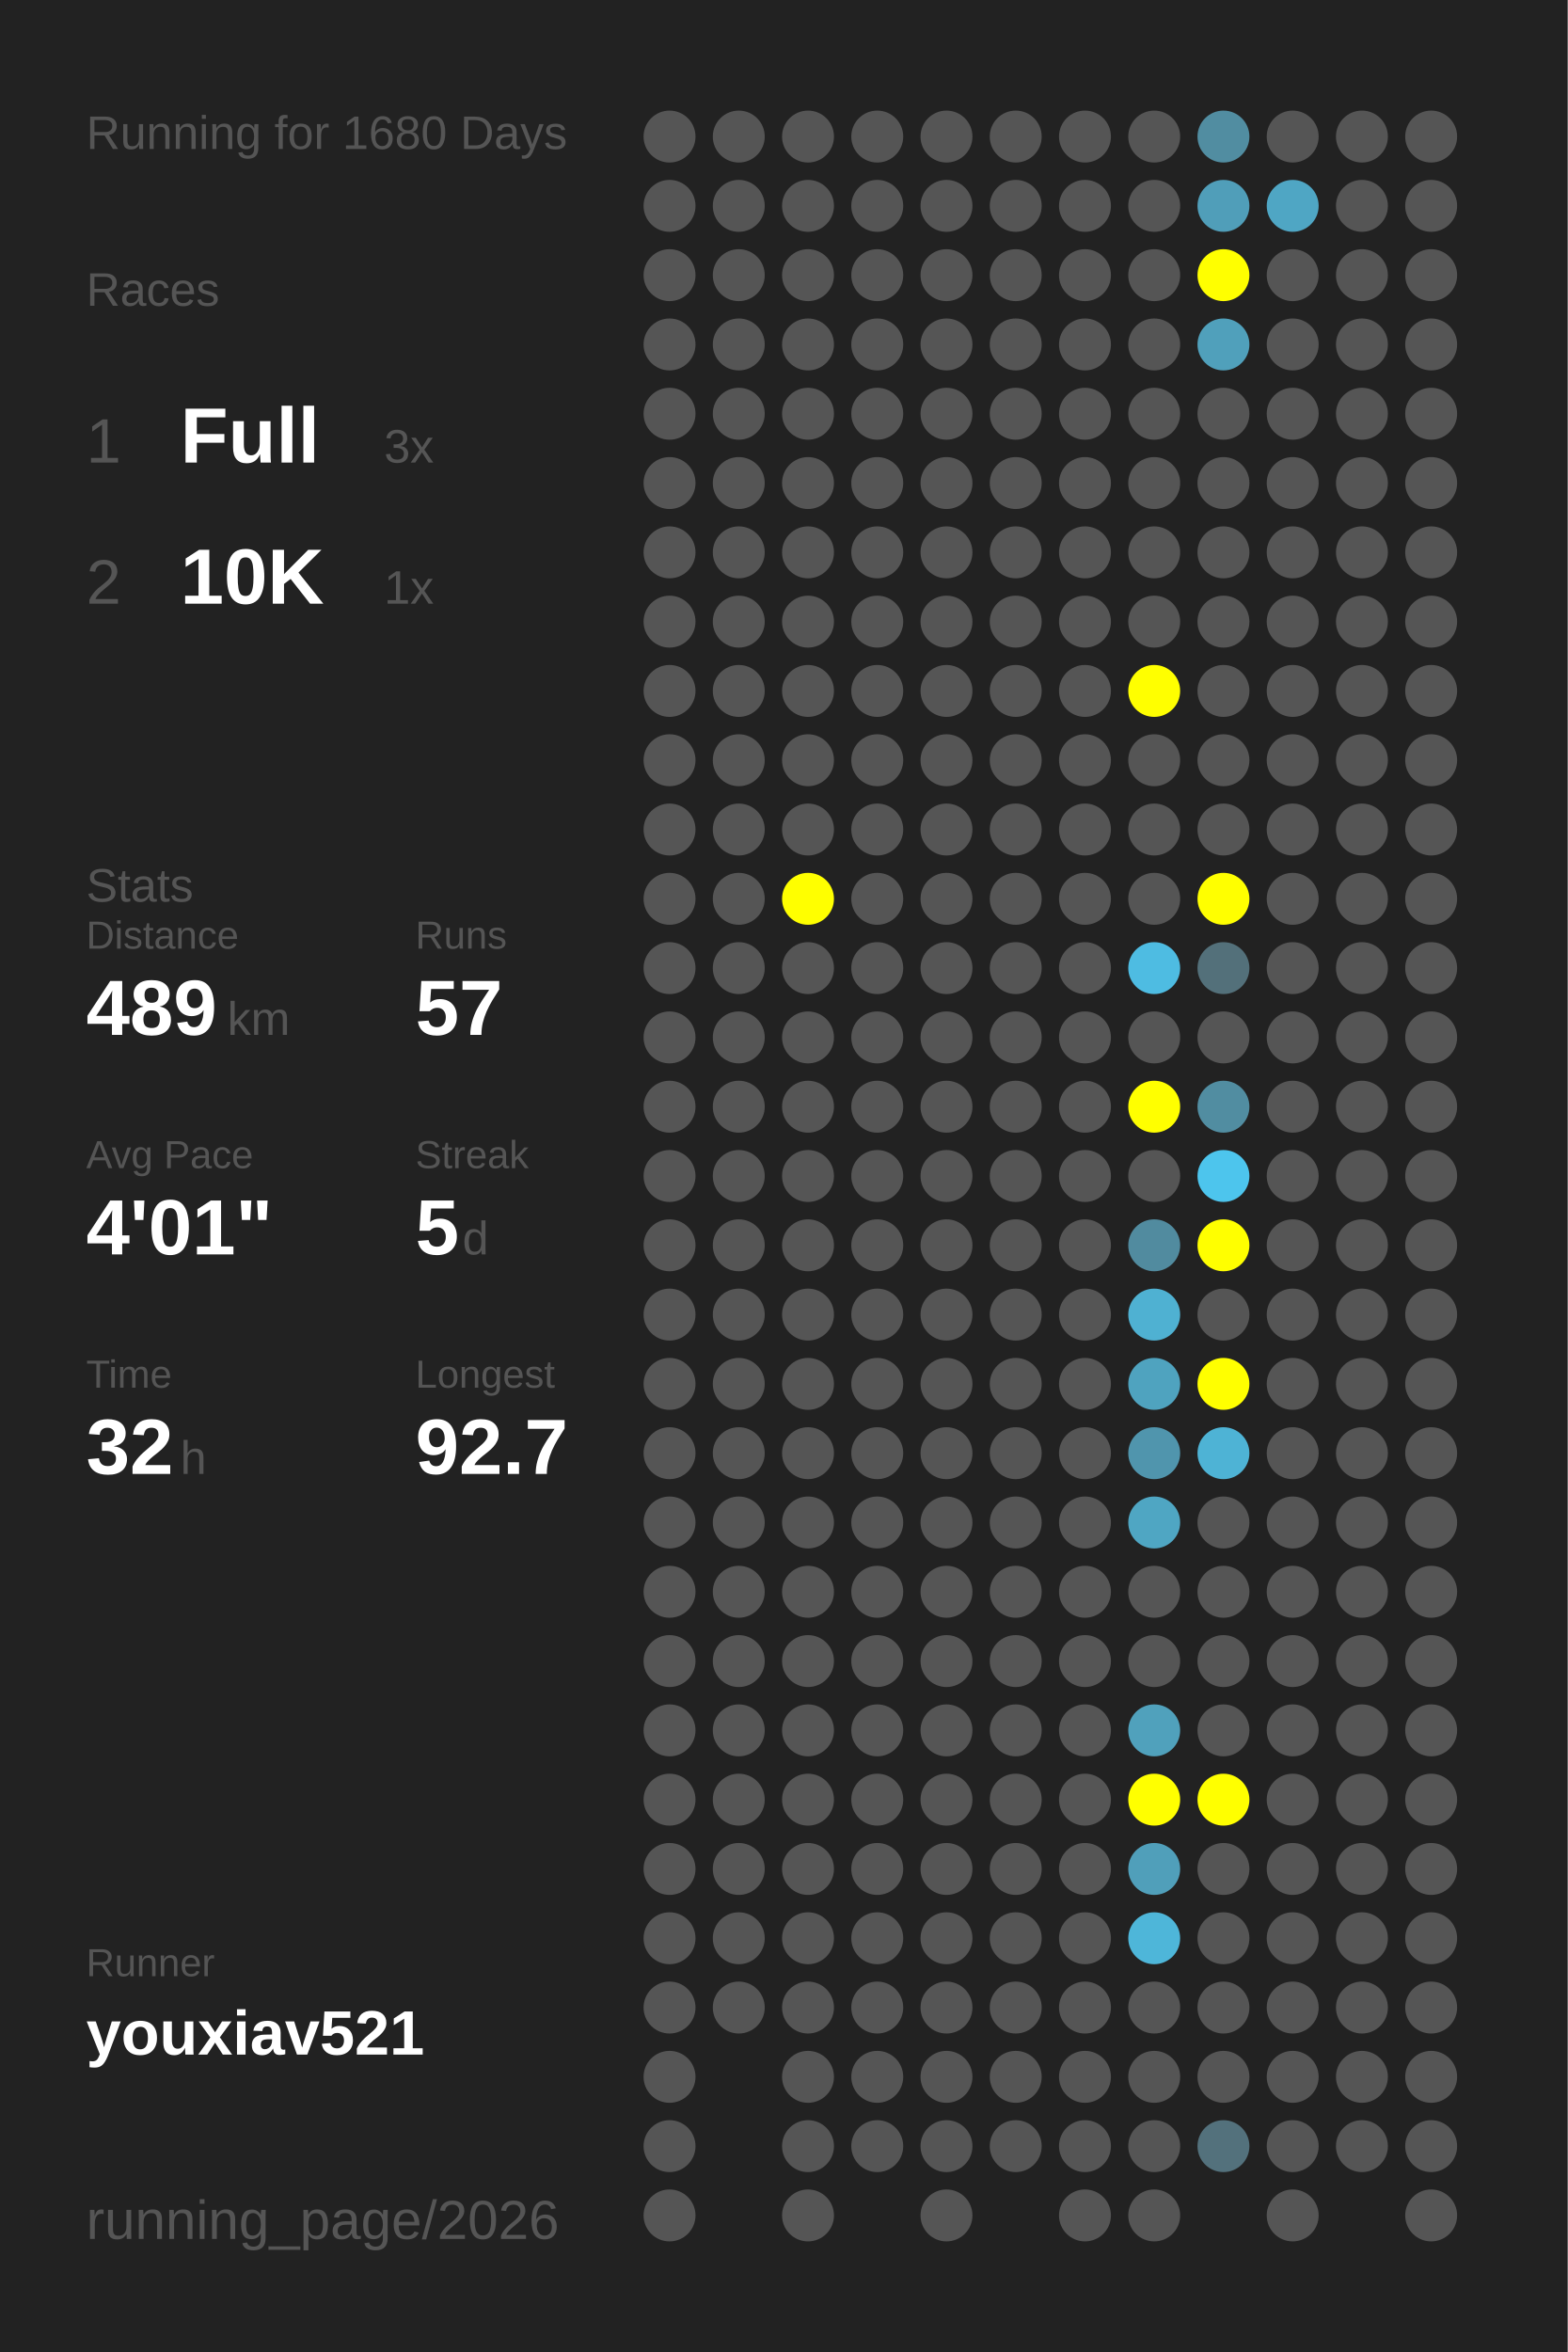
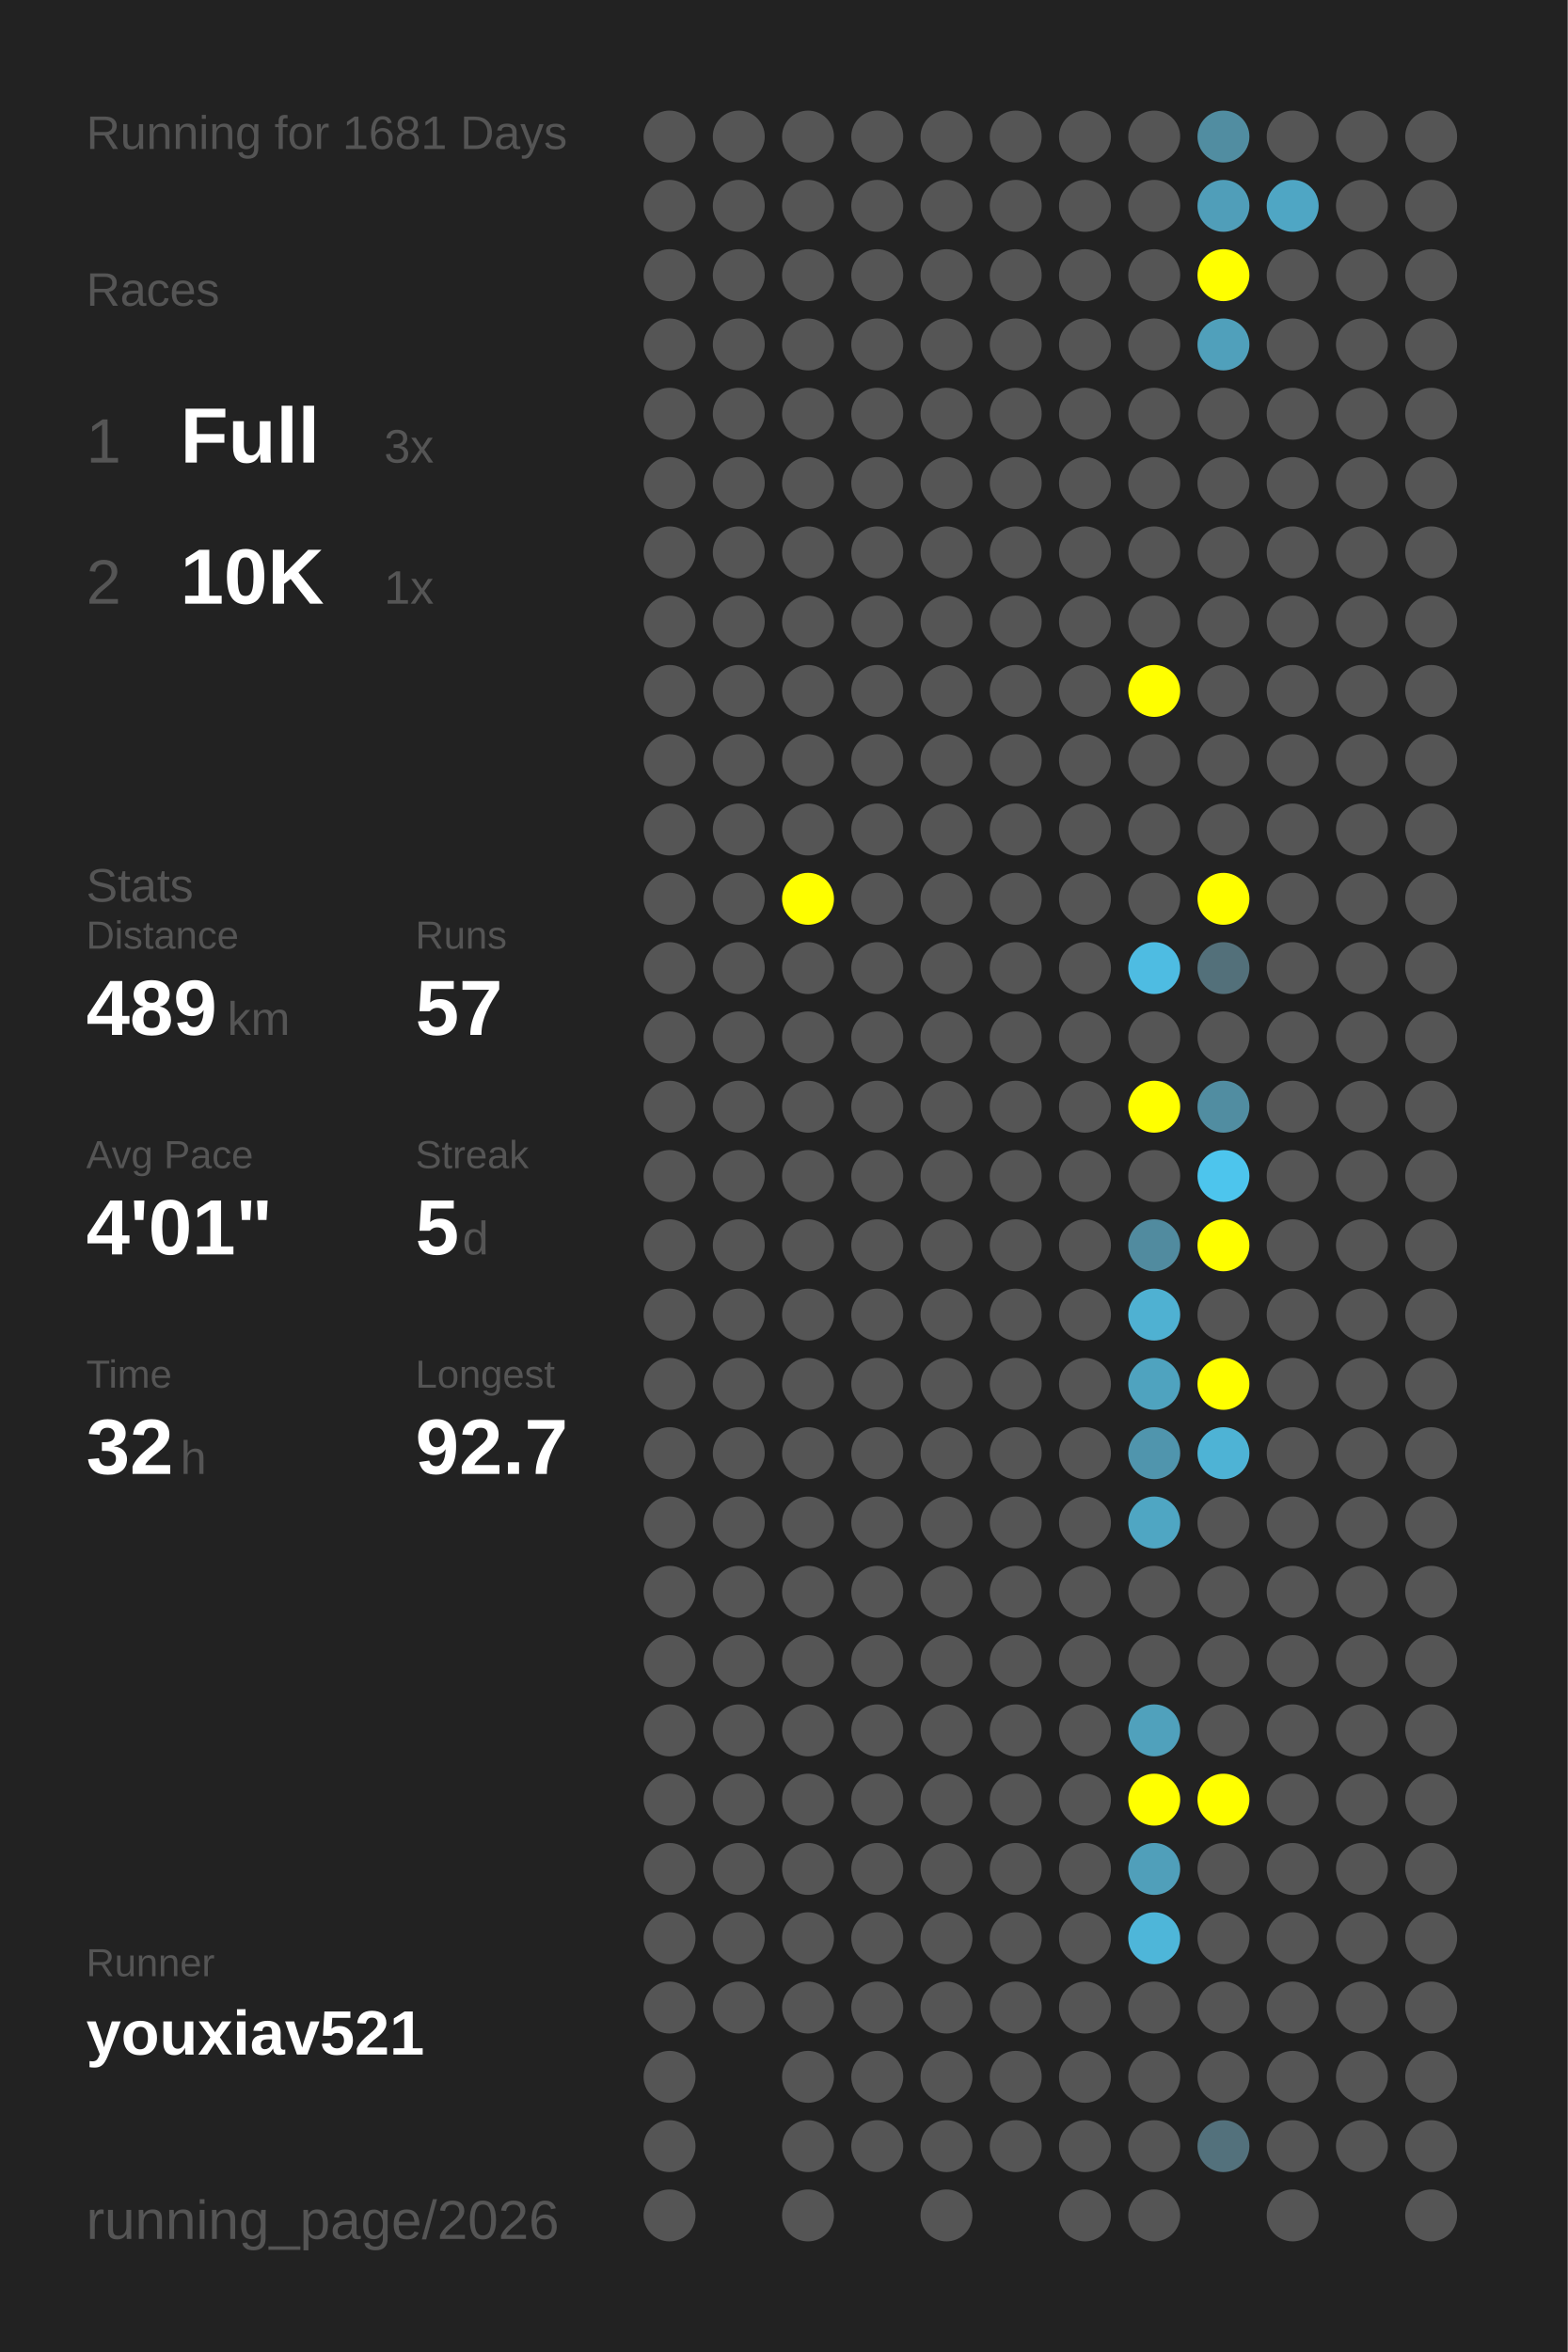
<svg xmlns="http://www.w3.org/2000/svg" baseProfile="full" height="300mm" version="1.1" viewBox="0,0,200,300" width="200mm">
  <defs />
  <rect fill="#222222" height="300" width="200" x="0" y="0" />
-   <text fill="#555555" style="font-size:6px; font-family:Arial;" x="11" y="19">Running for 1680 Days</text>
+   <text fill="#555555" style="font-size:6px; font-family:Arial;" x="11" y="19">Running for 1681 Days</text>
  <text fill="#555555" style="font-size:6px; font-family:Arial;" x="11" y="39">Races</text>
  <text fill="#555555" style="font-size:8px; font-family:Arial;" x="11" y="59">1</text>
  <text fill="#FFFFFF" style="font-size:10px; font-family:Arial; font-weight:bold;" x="23" y="59">Full</text>
  <text fill="#555555" style="font-size:6px; font-family:Arial;" x="49" y="59">3x</text>
  <text fill="#555555" style="font-size:8px; font-family:Arial;" x="11" y="77">2</text>
  <text fill="#FFFFFF" style="font-size:10px; font-family:Arial; font-weight:bold;" x="23" y="77">10K</text>
  <text fill="#555555" style="font-size:6px; font-family:Arial;" x="49" y="77">1x</text>
  <text fill="#555555" style="font-size:6px; font-family:Arial;" x="11" y="115">Stats</text>
  <text fill="#555555" style="font-size:5px; font-family:Arial;" x="11" y="121">Distance</text>
  <text fill="#FFFFFF" style="font-size:10px; font-family:Arial; font-weight:bold;" x="11" y="132">489</text>
  <text fill="#555555" style="font-size:6px; font-family:Arial;" x="29" y="132">km</text>
  <text fill="#555555" style="font-size:5px; font-family:Arial;" x="53" y="121">Runs</text>
  <text fill="#FFFFFF" style="font-size:10px; font-family:Arial; font-weight:bold;" x="53" y="132">57</text>
  <text fill="#555555" style="font-size:5px; font-family:Arial;" x="11" y="149">Avg Pace</text>
  <text fill="#FFFFFF" style="font-size:10px; font-family:Arial; font-weight:bold;" x="11" y="160">4'01"</text>
  <text fill="#555555" style="font-size:5px; font-family:Arial;" x="53" y="149">Streak</text>
  <text fill="#FFFFFF" style="font-size:10px; font-family:Arial; font-weight:bold;" x="53" y="160">5</text>
  <text fill="#555555" style="font-size:6px; font-family:Arial;" x="59" y="160">d</text>
  <text fill="#555555" style="font-size:5px; font-family:Arial;" x="11" y="177">Time</text>
  <text fill="#FFFFFF" style="font-size:10px; font-family:Arial; font-weight:bold;" x="11" y="188">32</text>
  <text fill="#555555" style="font-size:6px; font-family:Arial;" x="23" y="188">h</text>
  <text fill="#555555" style="font-size:5px; font-family:Arial;" x="53" y="177">Longest</text>
  <text fill="#FFFFFF" style="font-size:10px; font-family:Arial; font-weight:bold;" x="53" y="188">92.7</text>
  <text fill="#555555" style="font-size:5px; font-family:Arial;" x="11" y="252.065">Runner</text>
  <text fill="#FFFFFF" style="font-size:8px; font-family:Arial; font-weight:bold;" x="11" y="262.065">youxiav521</text>
  <text fill="#555555" style="font-size:7px; font-family:Arial;" x="11" y="285.581">running_page/2026</text>
  <circle cx="85.417" cy="17.419" fill="#555555" r="3.312" />
  <circle cx="85.417" cy="26.258" fill="#555555" r="3.312" />
  <circle cx="85.417" cy="35.097" fill="#555555" r="3.312" />
  <circle cx="85.417" cy="43.935" fill="#555555" r="3.312" />
  <circle cx="85.417" cy="52.774" fill="#555555" r="3.312" />
  <circle cx="85.417" cy="61.613" fill="#555555" r="3.312" />
  <circle cx="85.417" cy="70.452" fill="#555555" r="3.312" />
  <circle cx="85.417" cy="79.29" fill="#555555" r="3.312" />
  <circle cx="85.417" cy="88.129" fill="#555555" r="3.312" />
  <circle cx="85.417" cy="96.968" fill="#555555" r="3.312" />
  <circle cx="85.417" cy="105.806" fill="#555555" r="3.312" />
  <circle cx="85.417" cy="114.645" fill="#555555" r="3.312" />
  <circle cx="85.417" cy="123.484" fill="#555555" r="3.312" />
  <circle cx="85.417" cy="132.323" fill="#555555" r="3.312" />
  <circle cx="85.417" cy="141.161" fill="#555555" r="3.312" />
  <circle cx="85.417" cy="150" fill="#555555" r="3.312" />
  <circle cx="85.417" cy="158.839" fill="#555555" r="3.312" />
  <circle cx="85.417" cy="167.677" fill="#555555" r="3.312" />
  <circle cx="85.417" cy="176.516" fill="#555555" r="3.312" />
  <circle cx="85.417" cy="185.355" fill="#555555" r="3.312" />
  <circle cx="85.417" cy="194.194" fill="#555555" r="3.312" />
  <circle cx="85.417" cy="203.032" fill="#555555" r="3.312" />
  <circle cx="85.417" cy="211.871" fill="#555555" r="3.312" />
  <circle cx="85.417" cy="220.71" fill="#555555" r="3.312" />
  <circle cx="85.417" cy="229.548" fill="#555555" r="3.312" />
  <circle cx="85.417" cy="238.387" fill="#555555" r="3.312" />
  <circle cx="85.417" cy="247.226" fill="#555555" r="3.312" />
  <circle cx="85.417" cy="256.065" fill="#555555" r="3.312" />
  <circle cx="85.417" cy="264.903" fill="#555555" r="3.312" />
  <circle cx="85.417" cy="273.742" fill="#555555" r="3.312" />
  <circle cx="85.417" cy="282.581" fill="#555555" r="3.312" />
  <circle cx="94.25" cy="17.419" fill="#555555" r="3.312" />
  <circle cx="94.25" cy="26.258" fill="#555555" r="3.312" />
  <circle cx="94.25" cy="35.097" fill="#555555" r="3.312" />
  <circle cx="94.25" cy="43.935" fill="#555555" r="3.312" />
  <circle cx="94.25" cy="52.774" fill="#555555" r="3.312" />
  <circle cx="94.25" cy="61.613" fill="#555555" r="3.312" />
  <circle cx="94.25" cy="70.452" fill="#555555" r="3.312" />
  <circle cx="94.25" cy="79.29" fill="#555555" r="3.312" />
  <circle cx="94.25" cy="88.129" fill="#555555" r="3.312" />
  <circle cx="94.25" cy="96.968" fill="#555555" r="3.312" />
  <circle cx="94.25" cy="105.806" fill="#555555" r="3.312" />
  <circle cx="94.25" cy="114.645" fill="#555555" r="3.312" />
  <circle cx="94.25" cy="123.484" fill="#555555" r="3.312" />
  <circle cx="94.25" cy="132.323" fill="#555555" r="3.312" />
  <circle cx="94.25" cy="141.161" fill="#555555" r="3.312" />
  <circle cx="94.25" cy="150" fill="#555555" r="3.312" />
  <circle cx="94.25" cy="158.839" fill="#555555" r="3.312" />
  <circle cx="94.25" cy="167.677" fill="#555555" r="3.312" />
  <circle cx="94.25" cy="176.516" fill="#555555" r="3.312" />
  <circle cx="94.25" cy="185.355" fill="#555555" r="3.312" />
  <circle cx="94.25" cy="194.194" fill="#555555" r="3.312" />
  <circle cx="94.25" cy="203.032" fill="#555555" r="3.312" />
  <circle cx="94.25" cy="211.871" fill="#555555" r="3.312" />
  <circle cx="94.25" cy="220.71" fill="#555555" r="3.312" />
  <circle cx="94.25" cy="229.548" fill="#555555" r="3.312" />
  <circle cx="94.25" cy="238.387" fill="#555555" r="3.312" />
  <circle cx="94.25" cy="247.226" fill="#555555" r="3.312" />
  <circle cx="94.25" cy="256.065" fill="#555555" r="3.312" />
  <circle cx="103.083" cy="17.419" fill="#555555" r="3.312" />
  <circle cx="103.083" cy="26.258" fill="#555555" r="3.312" />
  <circle cx="103.083" cy="35.097" fill="#555555" r="3.312" />
  <circle cx="103.083" cy="43.935" fill="#555555" r="3.312" />
  <circle cx="103.083" cy="52.774" fill="#555555" r="3.312" />
  <circle cx="103.083" cy="61.613" fill="#555555" r="3.312" />
  <circle cx="103.083" cy="70.452" fill="#555555" r="3.312" />
  <circle cx="103.083" cy="79.29" fill="#555555" r="3.312" />
  <circle cx="103.083" cy="88.129" fill="#555555" r="3.312" />
  <circle cx="103.083" cy="96.968" fill="#555555" r="3.312" />
  <circle cx="103.083" cy="105.806" fill="#555555" r="3.312" />
  <circle cx="103.083" cy="114.645" fill="#FFFF00" r="3.312" />
  <circle cx="103.083" cy="123.484" fill="#555555" r="3.312" />
  <circle cx="103.083" cy="132.323" fill="#555555" r="3.312" />
  <circle cx="103.083" cy="141.161" fill="#555555" r="3.312" />
  <circle cx="103.083" cy="150" fill="#555555" r="3.312" />
  <circle cx="103.083" cy="158.839" fill="#555555" r="3.312" />
  <circle cx="103.083" cy="167.677" fill="#555555" r="3.312" />
  <circle cx="103.083" cy="176.516" fill="#555555" r="3.312" />
  <circle cx="103.083" cy="185.355" fill="#555555" r="3.312" />
  <circle cx="103.083" cy="194.194" fill="#555555" r="3.312" />
  <circle cx="103.083" cy="203.032" fill="#555555" r="3.312" />
  <circle cx="103.083" cy="211.871" fill="#555555" r="3.312" />
  <circle cx="103.083" cy="220.71" fill="#555555" r="3.312" />
  <circle cx="103.083" cy="229.548" fill="#555555" r="3.312" />
  <circle cx="103.083" cy="238.387" fill="#555555" r="3.312" />
  <circle cx="103.083" cy="247.226" fill="#555555" r="3.312" />
  <circle cx="103.083" cy="256.065" fill="#555555" r="3.312" />
  <circle cx="103.083" cy="264.903" fill="#555555" r="3.312" />
  <circle cx="103.083" cy="273.742" fill="#555555" r="3.312" />
  <circle cx="103.083" cy="282.581" fill="#555555" r="3.312" />
  <circle cx="111.917" cy="17.419" fill="#555555" r="3.312" />
  <circle cx="111.917" cy="26.258" fill="#555555" r="3.312" />
  <circle cx="111.917" cy="35.097" fill="#555555" r="3.312" />
  <circle cx="111.917" cy="43.935" fill="#555555" r="3.312" />
  <circle cx="111.917" cy="52.774" fill="#555555" r="3.312" />
  <circle cx="111.917" cy="61.613" fill="#555555" r="3.312" />
  <circle cx="111.917" cy="70.452" fill="#555555" r="3.312" />
  <circle cx="111.917" cy="79.29" fill="#555555" r="3.312" />
  <circle cx="111.917" cy="88.129" fill="#555555" r="3.312" />
  <circle cx="111.917" cy="96.968" fill="#555555" r="3.312" />
  <circle cx="111.917" cy="105.806" fill="#555555" r="3.312" />
  <circle cx="111.917" cy="114.645" fill="#555555" r="3.312" />
  <circle cx="111.917" cy="123.484" fill="#555555" r="3.312" />
  <circle cx="111.917" cy="132.323" fill="#555555" r="3.312" />
  <circle cx="111.917" cy="141.161" fill="#555555" r="3.312" />
  <circle cx="111.917" cy="150" fill="#555555" r="3.312" />
  <circle cx="111.917" cy="158.839" fill="#555555" r="3.312" />
  <circle cx="111.917" cy="167.677" fill="#555555" r="3.312" />
  <circle cx="111.917" cy="176.516" fill="#555555" r="3.312" />
  <circle cx="111.917" cy="185.355" fill="#555555" r="3.312" />
  <circle cx="111.917" cy="194.194" fill="#555555" r="3.312" />
  <circle cx="111.917" cy="203.032" fill="#555555" r="3.312" />
  <circle cx="111.917" cy="211.871" fill="#555555" r="3.312" />
  <circle cx="111.917" cy="220.71" fill="#555555" r="3.312" />
  <circle cx="111.917" cy="229.548" fill="#555555" r="3.312" />
  <circle cx="111.917" cy="238.387" fill="#555555" r="3.312" />
  <circle cx="111.917" cy="247.226" fill="#555555" r="3.312" />
  <circle cx="111.917" cy="256.065" fill="#555555" r="3.312" />
  <circle cx="111.917" cy="264.903" fill="#555555" r="3.312" />
  <circle cx="111.917" cy="273.742" fill="#555555" r="3.312" />
  <circle cx="120.75" cy="17.419" fill="#555555" r="3.312" />
  <circle cx="120.75" cy="26.258" fill="#555555" r="3.312" />
  <circle cx="120.75" cy="35.097" fill="#555555" r="3.312" />
  <circle cx="120.75" cy="43.935" fill="#555555" r="3.312" />
  <circle cx="120.75" cy="52.774" fill="#555555" r="3.312" />
  <circle cx="120.75" cy="61.613" fill="#555555" r="3.312" />
  <circle cx="120.75" cy="70.452" fill="#555555" r="3.312" />
  <circle cx="120.75" cy="79.29" fill="#555555" r="3.312" />
  <circle cx="120.75" cy="88.129" fill="#555555" r="3.312" />
  <circle cx="120.75" cy="96.968" fill="#555555" r="3.312" />
  <circle cx="120.75" cy="105.806" fill="#555555" r="3.312" />
  <circle cx="120.75" cy="114.645" fill="#555555" r="3.312" />
  <circle cx="120.75" cy="123.484" fill="#555555" r="3.312" />
  <circle cx="120.75" cy="132.323" fill="#555555" r="3.312" />
  <circle cx="120.75" cy="141.161" fill="#555555" r="3.312" />
  <circle cx="120.75" cy="150" fill="#555555" r="3.312" />
  <circle cx="120.75" cy="158.839" fill="#555555" r="3.312" />
  <circle cx="120.75" cy="167.677" fill="#555555" r="3.312" />
  <circle cx="120.75" cy="176.516" fill="#555555" r="3.312" />
  <circle cx="120.75" cy="185.355" fill="#555555" r="3.312" />
  <circle cx="120.75" cy="194.194" fill="#555555" r="3.312" />
  <circle cx="120.75" cy="203.032" fill="#555555" r="3.312" />
  <circle cx="120.75" cy="211.871" fill="#555555" r="3.312" />
  <circle cx="120.75" cy="220.71" fill="#555555" r="3.312" />
  <circle cx="120.75" cy="229.548" fill="#555555" r="3.312" />
  <circle cx="120.75" cy="238.387" fill="#555555" r="3.312" />
  <circle cx="120.75" cy="247.226" fill="#555555" r="3.312" />
  <circle cx="120.75" cy="256.065" fill="#555555" r="3.312" />
  <circle cx="120.75" cy="264.903" fill="#555555" r="3.312" />
  <circle cx="120.75" cy="273.742" fill="#555555" r="3.312" />
  <circle cx="120.75" cy="282.581" fill="#555555" r="3.312" />
  <circle cx="129.583" cy="17.419" fill="#555555" r="3.312" />
  <circle cx="129.583" cy="26.258" fill="#555555" r="3.312" />
  <circle cx="129.583" cy="35.097" fill="#555555" r="3.312" />
  <circle cx="129.583" cy="43.935" fill="#555555" r="3.312" />
  <circle cx="129.583" cy="52.774" fill="#555555" r="3.312" />
  <circle cx="129.583" cy="61.613" fill="#555555" r="3.312" />
  <circle cx="129.583" cy="70.452" fill="#555555" r="3.312" />
  <circle cx="129.583" cy="79.29" fill="#555555" r="3.312" />
  <circle cx="129.583" cy="88.129" fill="#555555" r="3.312" />
  <circle cx="129.583" cy="96.968" fill="#555555" r="3.312" />
  <circle cx="129.583" cy="105.806" fill="#555555" r="3.312" />
  <circle cx="129.583" cy="114.645" fill="#555555" r="3.312" />
  <circle cx="129.583" cy="123.484" fill="#555555" r="3.312" />
  <circle cx="129.583" cy="132.323" fill="#555555" r="3.312" />
  <circle cx="129.583" cy="141.161" fill="#555555" r="3.312" />
  <circle cx="129.583" cy="150" fill="#555555" r="3.312" />
  <circle cx="129.583" cy="158.839" fill="#555555" r="3.312" />
  <circle cx="129.583" cy="167.677" fill="#555555" r="3.312" />
  <circle cx="129.583" cy="176.516" fill="#555555" r="3.312" />
  <circle cx="129.583" cy="185.355" fill="#555555" r="3.312" />
  <circle cx="129.583" cy="194.194" fill="#555555" r="3.312" />
  <circle cx="129.583" cy="203.032" fill="#555555" r="3.312" />
  <circle cx="129.583" cy="211.871" fill="#555555" r="3.312" />
  <circle cx="129.583" cy="220.71" fill="#555555" r="3.312" />
  <circle cx="129.583" cy="229.548" fill="#555555" r="3.312" />
  <circle cx="129.583" cy="238.387" fill="#555555" r="3.312" />
  <circle cx="129.583" cy="247.226" fill="#555555" r="3.312" />
  <circle cx="129.583" cy="256.065" fill="#555555" r="3.312" />
  <circle cx="129.583" cy="264.903" fill="#555555" r="3.312" />
  <circle cx="129.583" cy="273.742" fill="#555555" r="3.312" />
  <circle cx="138.417" cy="17.419" fill="#555555" r="3.312" />
  <circle cx="138.417" cy="26.258" fill="#555555" r="3.312" />
  <circle cx="138.417" cy="35.097" fill="#555555" r="3.312" />
  <circle cx="138.417" cy="43.935" fill="#555555" r="3.312" />
  <circle cx="138.417" cy="52.774" fill="#555555" r="3.312" />
  <circle cx="138.417" cy="61.613" fill="#555555" r="3.312" />
  <circle cx="138.417" cy="70.452" fill="#555555" r="3.312" />
  <circle cx="138.417" cy="79.29" fill="#555555" r="3.312" />
  <circle cx="138.417" cy="88.129" fill="#555555" r="3.312" />
  <circle cx="138.417" cy="96.968" fill="#555555" r="3.312" />
  <circle cx="138.417" cy="105.806" fill="#555555" r="3.312" />
  <circle cx="138.417" cy="114.645" fill="#555555" r="3.312" />
  <circle cx="138.417" cy="123.484" fill="#555555" r="3.312" />
  <circle cx="138.417" cy="132.323" fill="#555555" r="3.312" />
  <circle cx="138.417" cy="141.161" fill="#555555" r="3.312" />
  <circle cx="138.417" cy="150" fill="#555555" r="3.312" />
  <circle cx="138.417" cy="158.839" fill="#555555" r="3.312" />
  <circle cx="138.417" cy="167.677" fill="#555555" r="3.312" />
  <circle cx="138.417" cy="176.516" fill="#555555" r="3.312" />
  <circle cx="138.417" cy="185.355" fill="#555555" r="3.312" />
  <circle cx="138.417" cy="194.194" fill="#555555" r="3.312" />
  <circle cx="138.417" cy="203.032" fill="#555555" r="3.312" />
  <circle cx="138.417" cy="211.871" fill="#555555" r="3.312" />
  <circle cx="138.417" cy="220.71" fill="#555555" r="3.312" />
  <circle cx="138.417" cy="229.548" fill="#555555" r="3.312" />
  <circle cx="138.417" cy="238.387" fill="#555555" r="3.312" />
  <circle cx="138.417" cy="247.226" fill="#555555" r="3.312" />
  <circle cx="138.417" cy="256.065" fill="#555555" r="3.312" />
  <circle cx="138.417" cy="264.903" fill="#555555" r="3.312" />
  <circle cx="138.417" cy="273.742" fill="#555555" r="3.312" />
  <circle cx="138.417" cy="282.581" fill="#555555" r="3.312" />
  <circle cx="147.25" cy="17.419" fill="#555555" r="3.312" />
  <circle cx="147.25" cy="26.258" fill="#555555" r="3.312" />
  <circle cx="147.25" cy="35.097" fill="#555555" r="3.312" />
  <circle cx="147.25" cy="43.935" fill="#555555" r="3.312" />
  <circle cx="147.25" cy="52.774" fill="#555555" r="3.312" />
  <circle cx="147.25" cy="61.613" fill="#555555" r="3.312" />
  <circle cx="147.25" cy="70.452" fill="#555555" r="3.312" />
  <circle cx="147.25" cy="79.29" fill="#555555" r="3.312" />
  <circle cx="147.25" cy="88.129" fill="#FFFF00" r="3.312" />
  <circle cx="147.25" cy="96.968" fill="#555555" r="3.312" />
  <circle cx="147.25" cy="105.806" fill="#555555" r="3.312" />
  <circle cx="147.25" cy="114.645" fill="#555555" r="3.312" />
  <circle cx="147.25" cy="123.484" fill="#4ebce2" r="3.312" />
  <circle cx="147.25" cy="132.323" fill="#555555" r="3.312" />
  <circle cx="147.25" cy="141.161" fill="#FFFF00" r="3.312" />
  <circle cx="147.25" cy="150" fill="#555555" r="3.312" />
  <circle cx="147.25" cy="158.839" fill="#518b9f" r="3.312" />
  <circle cx="147.25" cy="167.677" fill="#4fb1d2" r="3.312" />
  <circle cx="147.25" cy="176.516" fill="#4fa3bf" r="3.312" />
  <circle cx="147.25" cy="185.355" fill="#5095ad" r="3.312" />
  <circle cx="147.25" cy="194.194" fill="#4fa6c3" r="3.312" />
  <circle cx="147.25" cy="203.032" fill="#555555" r="3.312" />
  <circle cx="147.25" cy="211.871" fill="#555555" r="3.312" />
  <circle cx="147.25" cy="220.71" fill="#50a1bc" r="3.312" />
  <circle cx="147.25" cy="229.548" fill="#FFFF00" r="3.312" />
  <circle cx="147.25" cy="238.387" fill="#509fba" r="3.312" />
  <circle cx="147.25" cy="247.226" fill="#4eb6d9" r="3.312" />
  <circle cx="147.25" cy="256.065" fill="#555555" r="3.312" />
  <circle cx="147.25" cy="264.903" fill="#555555" r="3.312" />
  <circle cx="147.25" cy="273.742" fill="#555555" r="3.312" />
  <circle cx="147.25" cy="282.581" fill="#555555" r="3.312" />
  <circle cx="156.083" cy="17.419" fill="#518da1" r="3.312" />
  <circle cx="156.083" cy="26.258" fill="#509eb9" r="3.312" />
  <circle cx="156.083" cy="35.097" fill="#FFFF00" r="3.312" />
  <circle cx="156.083" cy="43.935" fill="#50a0bb" r="3.312" />
  <circle cx="156.083" cy="52.774" fill="#555555" r="3.312" />
  <circle cx="156.083" cy="61.613" fill="#555555" r="3.312" />
  <circle cx="156.083" cy="70.452" fill="#555555" r="3.312" />
  <circle cx="156.083" cy="79.29" fill="#555555" r="3.312" />
  <circle cx="156.083" cy="88.129" fill="#555555" r="3.312" />
  <circle cx="156.083" cy="96.968" fill="#555555" r="3.312" />
  <circle cx="156.083" cy="105.806" fill="#555555" r="3.312" />
  <circle cx="156.083" cy="114.645" fill="#FFFF00" r="3.312" />
  <circle cx="156.083" cy="123.484" fill="#53707a" r="3.312" />
  <circle cx="156.083" cy="132.323" fill="#555555" r="3.312" />
  <circle cx="156.083" cy="141.161" fill="#518da1" r="3.312" />
  <circle cx="156.083" cy="150" fill="#4dc5ed" r="3.312" />
  <circle cx="156.083" cy="158.839" fill="#FFFF00" r="3.312" />
  <circle cx="156.083" cy="167.677" fill="#555555" r="3.312" />
  <circle cx="156.083" cy="176.516" fill="#FFFF00" r="3.312" />
  <circle cx="156.083" cy="185.355" fill="#4eb3d5" r="3.312" />
  <circle cx="156.083" cy="194.194" fill="#555555" r="3.312" />
  <circle cx="156.083" cy="203.032" fill="#555555" r="3.312" />
  <circle cx="156.083" cy="211.871" fill="#555555" r="3.312" />
  <circle cx="156.083" cy="220.71" fill="#555555" r="3.312" />
  <circle cx="156.083" cy="229.548" fill="#FFFF00" r="3.312" />
  <circle cx="156.083" cy="238.387" fill="#555555" r="3.312" />
  <circle cx="156.083" cy="247.226" fill="#555555" r="3.312" />
  <circle cx="156.083" cy="256.065" fill="#555555" r="3.312" />
  <circle cx="156.083" cy="264.903" fill="#555555" r="3.312" />
  <circle cx="156.083" cy="273.742" fill="#53717c" r="3.312" />
  <circle cx="164.917" cy="17.419" fill="#555555" r="3.312" />
  <circle cx="164.917" cy="26.258" fill="#4fa6c4" r="3.312" />
  <circle cx="164.917" cy="35.097" fill="#555555" r="3.312" />
  <circle cx="164.917" cy="43.935" fill="#555555" r="3.312" />
  <circle cx="164.917" cy="52.774" fill="#555555" r="3.312" />
  <circle cx="164.917" cy="61.613" fill="#555555" r="3.312" />
  <circle cx="164.917" cy="70.452" fill="#555555" r="3.312" />
  <circle cx="164.917" cy="79.29" fill="#555555" r="3.312" />
  <circle cx="164.917" cy="88.129" fill="#555555" r="3.312" />
  <circle cx="164.917" cy="96.968" fill="#555555" r="3.312" />
  <circle cx="164.917" cy="105.806" fill="#555555" r="3.312" />
  <circle cx="164.917" cy="114.645" fill="#555555" r="3.312" />
  <circle cx="164.917" cy="123.484" fill="#555555" r="3.312" />
  <circle cx="164.917" cy="132.323" fill="#555555" r="3.312" />
  <circle cx="164.917" cy="141.161" fill="#555555" r="3.312" />
  <circle cx="164.917" cy="150" fill="#555555" r="3.312" />
  <circle cx="164.917" cy="158.839" fill="#555555" r="3.312" />
  <circle cx="164.917" cy="167.677" fill="#555555" r="3.312" />
  <circle cx="164.917" cy="176.516" fill="#555555" r="3.312" />
  <circle cx="164.917" cy="185.355" fill="#555555" r="3.312" />
  <circle cx="164.917" cy="194.194" fill="#555555" r="3.312" />
  <circle cx="164.917" cy="203.032" fill="#555555" r="3.312" />
  <circle cx="164.917" cy="211.871" fill="#555555" r="3.312" />
  <circle cx="164.917" cy="220.71" fill="#555555" r="3.312" />
  <circle cx="164.917" cy="229.548" fill="#555555" r="3.312" />
  <circle cx="164.917" cy="238.387" fill="#555555" r="3.312" />
  <circle cx="164.917" cy="247.226" fill="#555555" r="3.312" />
  <circle cx="164.917" cy="256.065" fill="#555555" r="3.312" />
  <circle cx="164.917" cy="264.903" fill="#555555" r="3.312" />
  <circle cx="164.917" cy="273.742" fill="#555555" r="3.312" />
  <circle cx="164.917" cy="282.581" fill="#555555" r="3.312" />
  <circle cx="173.75" cy="17.419" fill="#555555" r="3.312" />
  <circle cx="173.75" cy="26.258" fill="#555555" r="3.312" />
  <circle cx="173.75" cy="35.097" fill="#555555" r="3.312" />
  <circle cx="173.75" cy="43.935" fill="#555555" r="3.312" />
  <circle cx="173.75" cy="52.774" fill="#555555" r="3.312" />
  <circle cx="173.75" cy="61.613" fill="#555555" r="3.312" />
  <circle cx="173.75" cy="70.452" fill="#555555" r="3.312" />
  <circle cx="173.75" cy="79.29" fill="#555555" r="3.312" />
  <circle cx="173.75" cy="88.129" fill="#555555" r="3.312" />
  <circle cx="173.75" cy="96.968" fill="#555555" r="3.312" />
  <circle cx="173.75" cy="105.806" fill="#555555" r="3.312" />
  <circle cx="173.75" cy="114.645" fill="#555555" r="3.312" />
  <circle cx="173.75" cy="123.484" fill="#555555" r="3.312" />
  <circle cx="173.75" cy="132.323" fill="#555555" r="3.312" />
  <circle cx="173.75" cy="141.161" fill="#555555" r="3.312" />
  <circle cx="173.75" cy="150" fill="#555555" r="3.312" />
  <circle cx="173.75" cy="158.839" fill="#555555" r="3.312" />
  <circle cx="173.75" cy="167.677" fill="#555555" r="3.312" />
  <circle cx="173.75" cy="176.516" fill="#555555" r="3.312" />
  <circle cx="173.75" cy="185.355" fill="#555555" r="3.312" />
  <circle cx="173.75" cy="194.194" fill="#555555" r="3.312" />
  <circle cx="173.75" cy="203.032" fill="#555555" r="3.312" />
  <circle cx="173.75" cy="211.871" fill="#555555" r="3.312" />
  <circle cx="173.75" cy="220.71" fill="#555555" r="3.312" />
  <circle cx="173.75" cy="229.548" fill="#555555" r="3.312" />
  <circle cx="173.75" cy="238.387" fill="#555555" r="3.312" />
  <circle cx="173.75" cy="247.226" fill="#555555" r="3.312" />
  <circle cx="173.75" cy="256.065" fill="#555555" r="3.312" />
  <circle cx="173.75" cy="264.903" fill="#555555" r="3.312" />
  <circle cx="173.75" cy="273.742" fill="#555555" r="3.312" />
  <circle cx="182.583" cy="17.419" fill="#555555" r="3.312" />
  <circle cx="182.583" cy="26.258" fill="#555555" r="3.312" />
  <circle cx="182.583" cy="35.097" fill="#555555" r="3.312" />
  <circle cx="182.583" cy="43.935" fill="#555555" r="3.312" />
  <circle cx="182.583" cy="52.774" fill="#555555" r="3.312" />
  <circle cx="182.583" cy="61.613" fill="#555555" r="3.312" />
  <circle cx="182.583" cy="70.452" fill="#555555" r="3.312" />
  <circle cx="182.583" cy="79.29" fill="#555555" r="3.312" />
  <circle cx="182.583" cy="88.129" fill="#555555" r="3.312" />
  <circle cx="182.583" cy="96.968" fill="#555555" r="3.312" />
  <circle cx="182.583" cy="105.806" fill="#555555" r="3.312" />
  <circle cx="182.583" cy="114.645" fill="#555555" r="3.312" />
  <circle cx="182.583" cy="123.484" fill="#555555" r="3.312" />
  <circle cx="182.583" cy="132.323" fill="#555555" r="3.312" />
  <circle cx="182.583" cy="141.161" fill="#555555" r="3.312" />
  <circle cx="182.583" cy="150" fill="#555555" r="3.312" />
  <circle cx="182.583" cy="158.839" fill="#555555" r="3.312" />
  <circle cx="182.583" cy="167.677" fill="#555555" r="3.312" />
  <circle cx="182.583" cy="176.516" fill="#555555" r="3.312" />
  <circle cx="182.583" cy="185.355" fill="#555555" r="3.312" />
  <circle cx="182.583" cy="194.194" fill="#555555" r="3.312" />
  <circle cx="182.583" cy="203.032" fill="#555555" r="3.312" />
  <circle cx="182.583" cy="211.871" fill="#555555" r="3.312" />
  <circle cx="182.583" cy="220.71" fill="#555555" r="3.312" />
  <circle cx="182.583" cy="229.548" fill="#555555" r="3.312" />
  <circle cx="182.583" cy="238.387" fill="#555555" r="3.312" />
  <circle cx="182.583" cy="247.226" fill="#555555" r="3.312" />
  <circle cx="182.583" cy="256.065" fill="#555555" r="3.312" />
  <circle cx="182.583" cy="264.903" fill="#555555" r="3.312" />
  <circle cx="182.583" cy="273.742" fill="#555555" r="3.312" />
  <circle cx="182.583" cy="282.581" fill="#555555" r="3.312" />
</svg>
